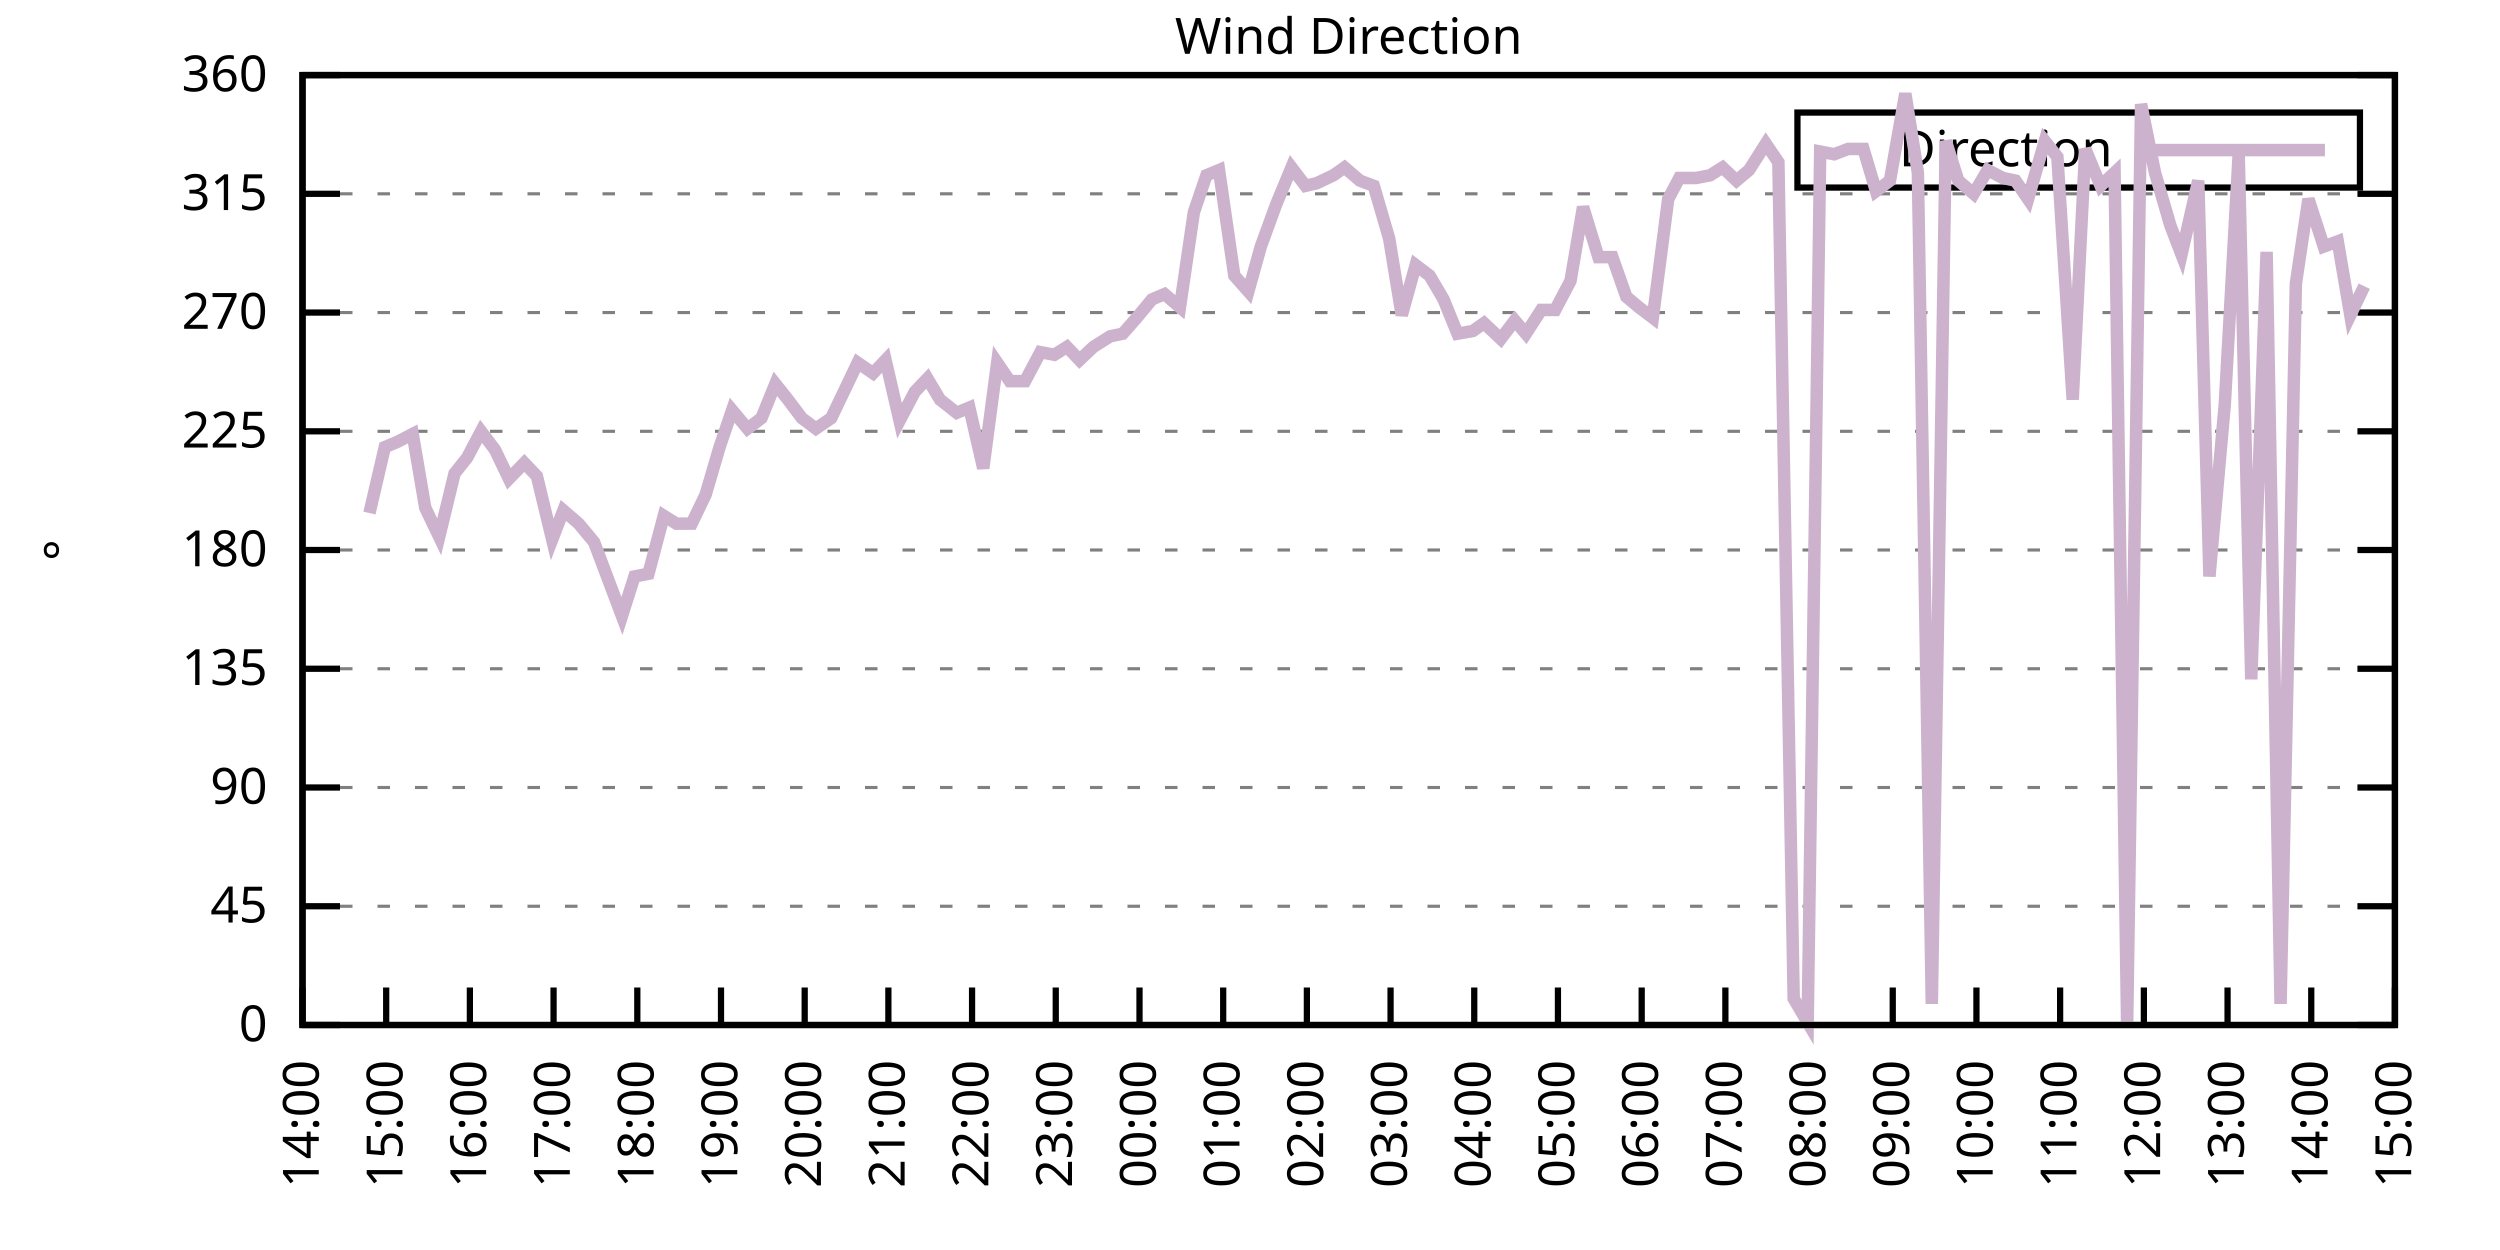
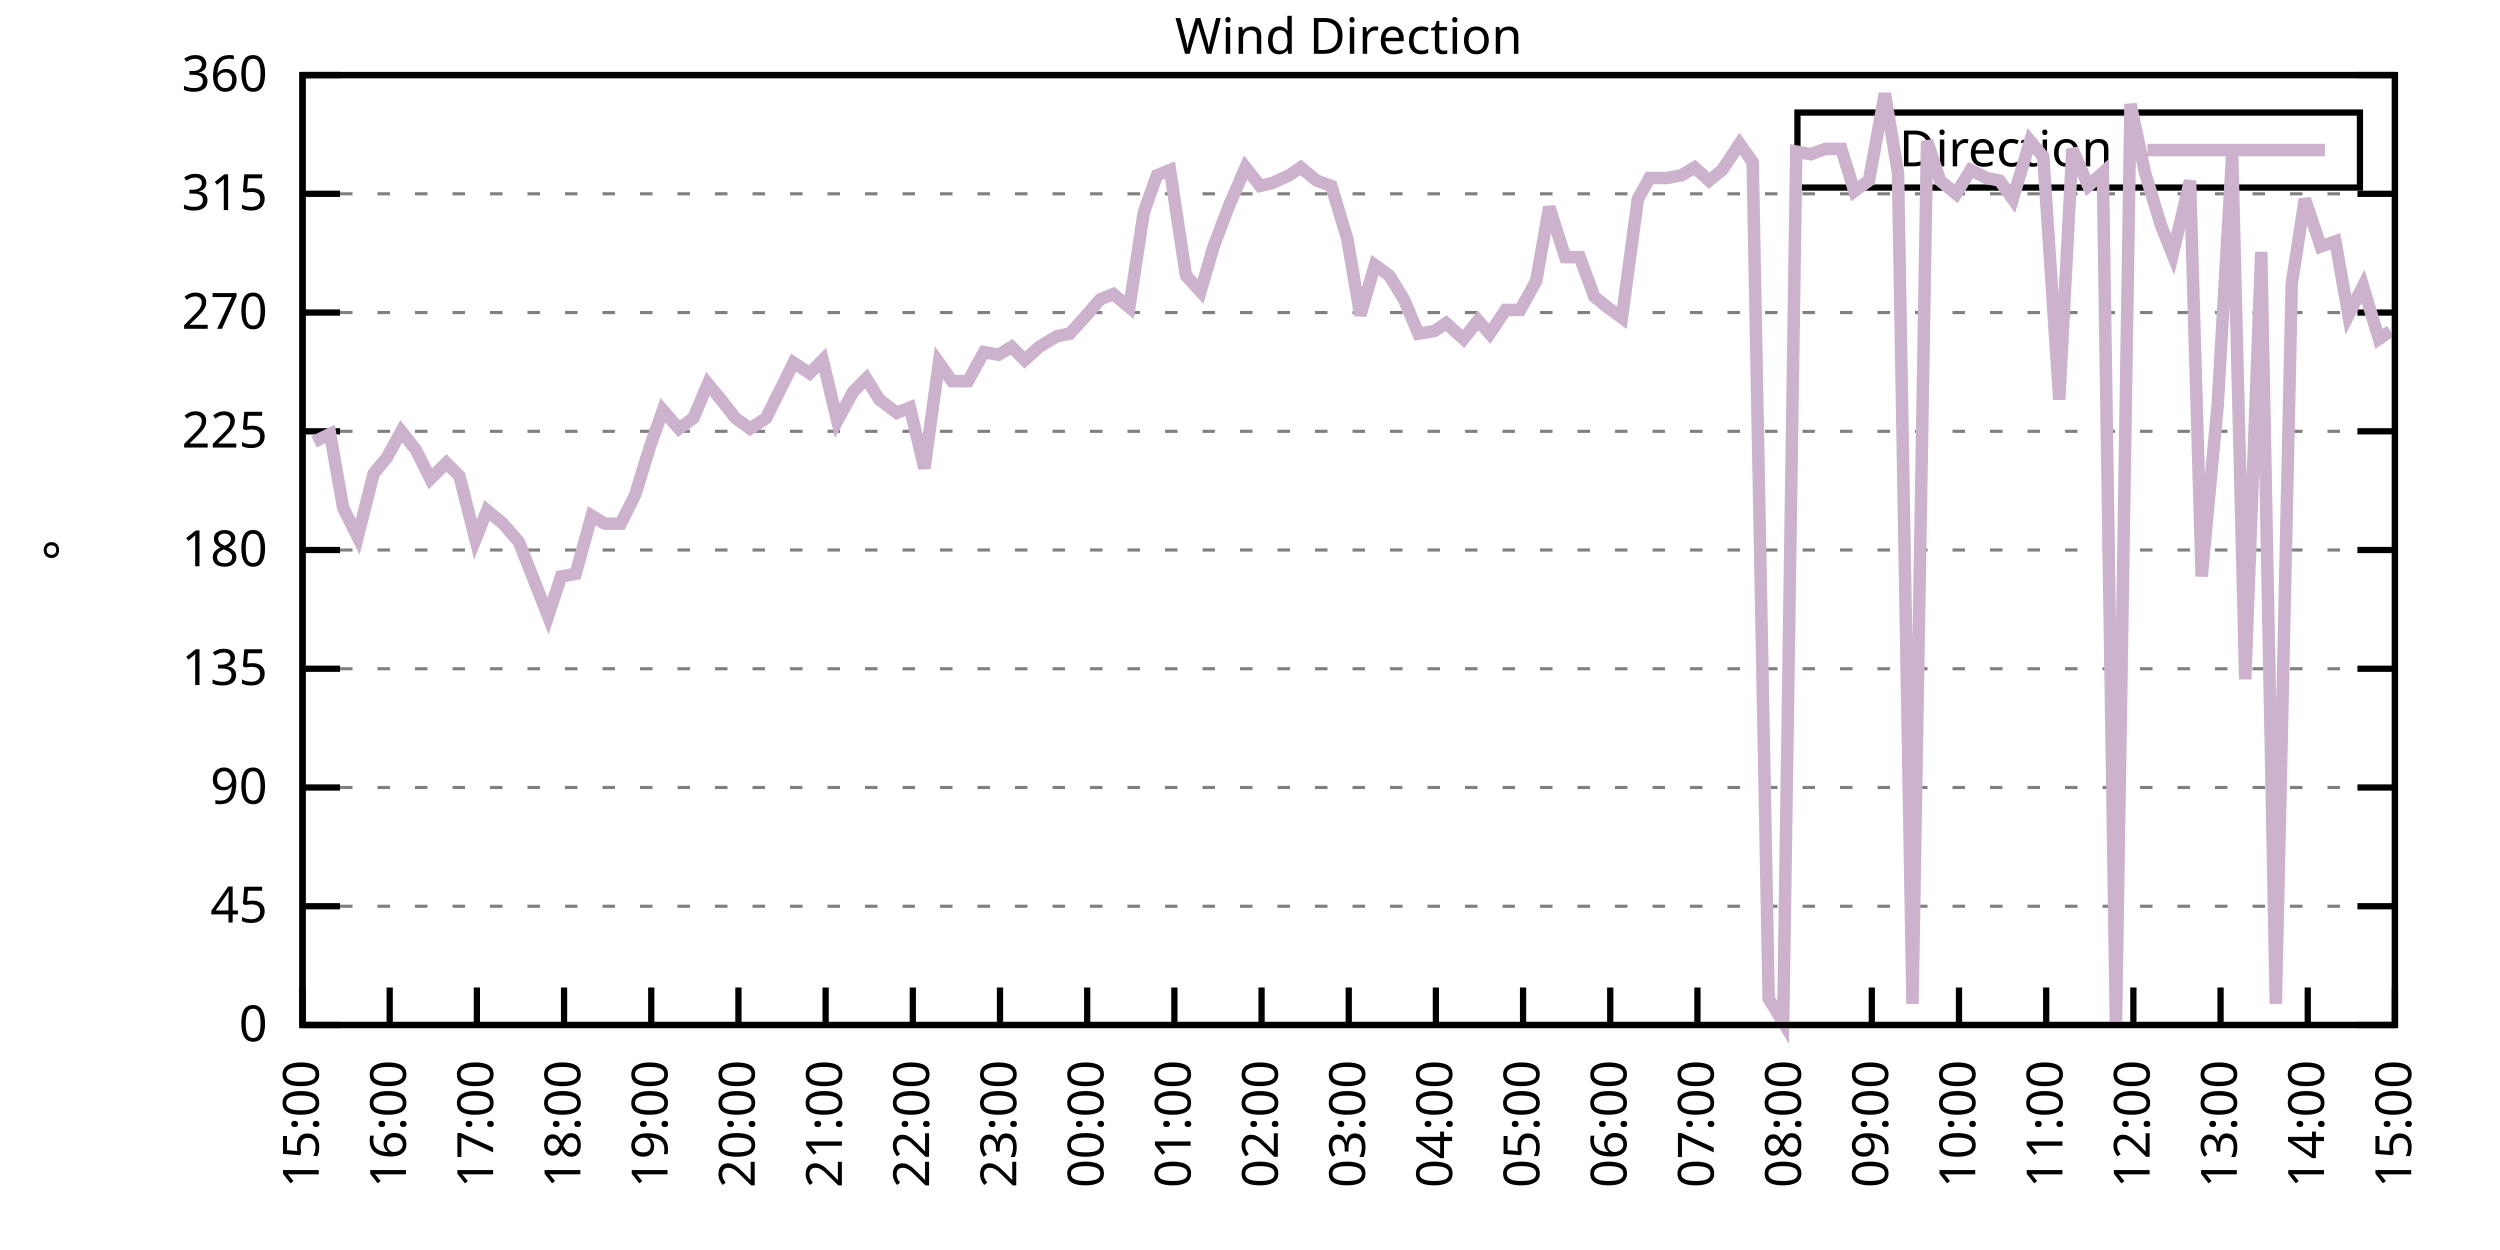
<svg xmlns="http://www.w3.org/2000/svg" xmlns:xlink="http://www.w3.org/1999/xlink" width="400" height="200" viewBox="0 0 400 200">
  <g id="gnuplot_canvas">
    <rect x="0" y="0" width="400" height="200" fill="none" />
    <defs>
      <circle id="gpDot" r="0.5" stroke-width="0.5" stroke="currentColor" />
      <path id="gpPt0" stroke-width="0.333" stroke="currentColor" d="M-1,0 h2 M0,-1 v2" />
      <path id="gpPt1" stroke-width="0.333" stroke="currentColor" d="M-1,-1 L1,1 M1,-1 L-1,1" />
      <path id="gpPt2" stroke-width="0.333" stroke="currentColor" d="M-1,0 L1,0 M0,-1 L0,1 M-1,-1 L1,1 M-1,1 L1,-1" />
      <rect id="gpPt3" stroke-width="0.333" stroke="currentColor" x="-1" y="-1" width="2" height="2" />
      <rect id="gpPt4" stroke-width="0.333" stroke="currentColor" fill="currentColor" x="-1" y="-1" width="2" height="2" />
      <circle id="gpPt5" stroke-width="0.333" stroke="currentColor" cx="0" cy="0" r="1" />
      <use xlink:href="#gpPt5" id="gpPt6" fill="currentColor" stroke="none" />
      <path id="gpPt7" stroke-width="0.333" stroke="currentColor" d="M0,-1.33 L-1.33,0.67 L1.33,0.67 z" />
      <use xlink:href="#gpPt7" id="gpPt8" fill="currentColor" stroke="none" />
      <use xlink:href="#gpPt7" id="gpPt9" stroke="currentColor" transform="rotate(180)" />
      <use xlink:href="#gpPt9" id="gpPt10" fill="currentColor" stroke="none" />
      <use xlink:href="#gpPt3" id="gpPt11" stroke="currentColor" transform="rotate(45)" />
      <use xlink:href="#gpPt11" id="gpPt12" fill="currentColor" stroke="none" />
      <path id="gpPt13" stroke-width="0.333" stroke="currentColor" d="M0,1.330 L1.265,0.411 L0.782,-1.067 L-0.782,-1.076 L-1.265,0.411 z" />
      <use xlink:href="#gpPt13" id="gpPt14" fill="currentColor" stroke="none" />
      <filter id="textbox" filterUnits="objectBoundingBox" x="0" y="0" height="1" width="1">
        <feFlood flood-color="white" flood-opacity="1" result="bgnd" />
        <feComposite in="SourceGraphic" in2="bgnd" operator="atop" />
      </filter>
      <filter id="greybox" filterUnits="objectBoundingBox" x="0" y="0" height="1" width="1">
        <feFlood flood-color="lightgrey" flood-opacity="1" result="grey" />
        <feComposite in="SourceGraphic" in2="grey" operator="atop" />
      </filter>
    </defs>
    <g fill="none" color="white" stroke="currentColor" stroke-width="1.00" stroke-linecap="butt" stroke-linejoin="miter">
</g>
    <g fill="none" color="black" stroke="currentColor" stroke-width="1.00" stroke-linecap="butt" stroke-linejoin="miter">
      <g stroke="none" shape-rendering="crispEdges">
        <polygon fill="rgb(255, 255, 255)" points="48.40,164.00 383.18,164.00 383.18,12.02 48.40,12.02 " />
      </g>
    </g>
    <g fill="none" color="black" stroke="currentColor" stroke-width="1.00" stroke-linecap="butt" stroke-linejoin="miter">
</g>
    <g fill="none" color="black" stroke="black" stroke-width="0.50" stroke-linecap="butt" stroke-linejoin="miter">
</g>
    <g fill="none" color="gray" stroke="currentColor" stroke-width="0.50" stroke-linecap="butt" stroke-linejoin="miter">
      <path stroke="gray" stroke-dasharray="2,4" class="gridline" d="M48.40,164.00 L383.19,164.00  " />
    </g>
    <g fill="none" color="gray" stroke="gray" stroke-width="1.00" stroke-linecap="butt" stroke-linejoin="miter">
</g>
    <g fill="none" color="black" stroke="currentColor" stroke-width="1.00" stroke-linecap="butt" stroke-linejoin="miter">
      <path stroke="black" d="M48.40,164.00 L54.40,164.00 M383.19,164.00 L377.19,164.00  " />
      <g transform="translate(42.80,166.60)" stroke="none" fill="black" font-family="Sans" font-size="8.00" text-anchor="end">
        <text>
          <tspan font-family="Sans"> 0</tspan>
        </text>
      </g>
    </g>
    <g fill="none" color="black" stroke="currentColor" stroke-width="1.00" stroke-linecap="butt" stroke-linejoin="miter">
</g>
    <g fill="none" color="black" stroke="black" stroke-width="0.50" stroke-linecap="butt" stroke-linejoin="miter">
</g>
    <g fill="none" color="gray" stroke="currentColor" stroke-width="0.50" stroke-linecap="butt" stroke-linejoin="miter">
      <path stroke="gray" stroke-dasharray="2,4" class="gridline" d="M48.40,145.00 L383.19,145.00  " />
    </g>
    <g fill="none" color="gray" stroke="gray" stroke-width="1.00" stroke-linecap="butt" stroke-linejoin="miter">
</g>
    <g fill="none" color="black" stroke="currentColor" stroke-width="1.00" stroke-linecap="butt" stroke-linejoin="miter">
      <path stroke="black" d="M48.40,145.00 L54.40,145.00 M383.19,145.00 L377.19,145.00  " />
      <g transform="translate(42.80,147.60)" stroke="none" fill="black" font-family="Sans" font-size="8.00" text-anchor="end">
        <text>
          <tspan font-family="Sans"> 45</tspan>
        </text>
      </g>
    </g>
    <g fill="none" color="black" stroke="currentColor" stroke-width="1.00" stroke-linecap="butt" stroke-linejoin="miter">
</g>
    <g fill="none" color="black" stroke="black" stroke-width="0.50" stroke-linecap="butt" stroke-linejoin="miter">
</g>
    <g fill="none" color="gray" stroke="currentColor" stroke-width="0.50" stroke-linecap="butt" stroke-linejoin="miter">
      <path stroke="gray" stroke-dasharray="2,4" class="gridline" d="M48.40,126.00 L383.19,126.00  " />
    </g>
    <g fill="none" color="gray" stroke="gray" stroke-width="1.00" stroke-linecap="butt" stroke-linejoin="miter">
</g>
    <g fill="none" color="black" stroke="currentColor" stroke-width="1.00" stroke-linecap="butt" stroke-linejoin="miter">
      <path stroke="black" d="M48.40,126.00 L54.40,126.00 M383.19,126.00 L377.19,126.00  " />
      <g transform="translate(42.80,128.60)" stroke="none" fill="black" font-family="Sans" font-size="8.00" text-anchor="end">
        <text>
          <tspan font-family="Sans"> 90</tspan>
        </text>
      </g>
    </g>
    <g fill="none" color="black" stroke="currentColor" stroke-width="1.00" stroke-linecap="butt" stroke-linejoin="miter">
</g>
    <g fill="none" color="black" stroke="black" stroke-width="0.50" stroke-linecap="butt" stroke-linejoin="miter">
</g>
    <g fill="none" color="gray" stroke="currentColor" stroke-width="0.50" stroke-linecap="butt" stroke-linejoin="miter">
      <path stroke="gray" stroke-dasharray="2,4" class="gridline" d="M48.40,107.00 L383.19,107.00  " />
    </g>
    <g fill="none" color="gray" stroke="gray" stroke-width="1.00" stroke-linecap="butt" stroke-linejoin="miter">
</g>
    <g fill="none" color="black" stroke="currentColor" stroke-width="1.00" stroke-linecap="butt" stroke-linejoin="miter">
      <path stroke="black" d="M48.40,107.00 L54.40,107.00 M383.19,107.00 L377.19,107.00  " />
      <g transform="translate(42.80,109.60)" stroke="none" fill="black" font-family="Sans" font-size="8.00" text-anchor="end">
        <text>
          <tspan font-family="Sans"> 135</tspan>
        </text>
      </g>
    </g>
    <g fill="none" color="black" stroke="currentColor" stroke-width="1.00" stroke-linecap="butt" stroke-linejoin="miter">
</g>
    <g fill="none" color="black" stroke="black" stroke-width="0.50" stroke-linecap="butt" stroke-linejoin="miter">
</g>
    <g fill="none" color="gray" stroke="currentColor" stroke-width="0.50" stroke-linecap="butt" stroke-linejoin="miter">
      <path stroke="gray" stroke-dasharray="2,4" class="gridline" d="M48.40,88.00 L383.19,88.00  " />
    </g>
    <g fill="none" color="gray" stroke="gray" stroke-width="1.00" stroke-linecap="butt" stroke-linejoin="miter">
</g>
    <g fill="none" color="black" stroke="currentColor" stroke-width="1.00" stroke-linecap="butt" stroke-linejoin="miter">
      <path stroke="black" d="M48.40,88.00 L54.40,88.00 M383.19,88.00 L377.19,88.00  " />
      <g transform="translate(42.80,90.60)" stroke="none" fill="black" font-family="Sans" font-size="8.00" text-anchor="end">
        <text>
          <tspan font-family="Sans"> 180</tspan>
        </text>
      </g>
    </g>
    <g fill="none" color="black" stroke="currentColor" stroke-width="1.00" stroke-linecap="butt" stroke-linejoin="miter">
</g>
    <g fill="none" color="black" stroke="black" stroke-width="0.50" stroke-linecap="butt" stroke-linejoin="miter">
</g>
    <g fill="none" color="gray" stroke="currentColor" stroke-width="0.50" stroke-linecap="butt" stroke-linejoin="miter">
      <path stroke="gray" stroke-dasharray="2,4" class="gridline" d="M48.40,69.01 L383.19,69.01  " />
    </g>
    <g fill="none" color="gray" stroke="gray" stroke-width="1.00" stroke-linecap="butt" stroke-linejoin="miter">
</g>
    <g fill="none" color="black" stroke="currentColor" stroke-width="1.00" stroke-linecap="butt" stroke-linejoin="miter">
      <path stroke="black" d="M48.40,69.01 L54.40,69.01 M383.19,69.01 L377.19,69.01  " />
      <g transform="translate(42.80,71.61)" stroke="none" fill="black" font-family="Sans" font-size="8.00" text-anchor="end">
        <text>
          <tspan font-family="Sans"> 225</tspan>
        </text>
      </g>
    </g>
    <g fill="none" color="black" stroke="currentColor" stroke-width="1.00" stroke-linecap="butt" stroke-linejoin="miter">
</g>
    <g fill="none" color="black" stroke="black" stroke-width="0.50" stroke-linecap="butt" stroke-linejoin="miter">
</g>
    <g fill="none" color="gray" stroke="currentColor" stroke-width="0.50" stroke-linecap="butt" stroke-linejoin="miter">
      <path stroke="gray" stroke-dasharray="2,4" class="gridline" d="M48.40,50.01 L383.19,50.01  " />
    </g>
    <g fill="none" color="gray" stroke="gray" stroke-width="1.00" stroke-linecap="butt" stroke-linejoin="miter">
</g>
    <g fill="none" color="black" stroke="currentColor" stroke-width="1.00" stroke-linecap="butt" stroke-linejoin="miter">
      <path stroke="black" d="M48.40,50.01 L54.40,50.01 M383.19,50.01 L377.19,50.01  " />
      <g transform="translate(42.80,52.61)" stroke="none" fill="black" font-family="Sans" font-size="8.00" text-anchor="end">
        <text>
          <tspan font-family="Sans"> 270</tspan>
        </text>
      </g>
    </g>
    <g fill="none" color="black" stroke="currentColor" stroke-width="1.00" stroke-linecap="butt" stroke-linejoin="miter">
</g>
    <g fill="none" color="black" stroke="black" stroke-width="0.50" stroke-linecap="butt" stroke-linejoin="miter">
</g>
    <g fill="none" color="gray" stroke="currentColor" stroke-width="0.50" stroke-linecap="butt" stroke-linejoin="miter">
      <path stroke="gray" stroke-dasharray="2,4" class="gridline" d="M48.40,31.01 L383.19,31.01  " />
    </g>
    <g fill="none" color="gray" stroke="gray" stroke-width="1.00" stroke-linecap="butt" stroke-linejoin="miter">
</g>
    <g fill="none" color="black" stroke="currentColor" stroke-width="1.00" stroke-linecap="butt" stroke-linejoin="miter">
      <path stroke="black" d="M48.40,31.01 L54.40,31.01 M383.19,31.01 L377.19,31.01  " />
      <g transform="translate(42.80,33.61)" stroke="none" fill="black" font-family="Sans" font-size="8.00" text-anchor="end">
        <text>
          <tspan font-family="Sans"> 315</tspan>
        </text>
      </g>
    </g>
    <g fill="none" color="black" stroke="currentColor" stroke-width="1.00" stroke-linecap="butt" stroke-linejoin="miter">
</g>
    <g fill="none" color="black" stroke="black" stroke-width="0.50" stroke-linecap="butt" stroke-linejoin="miter">
</g>
    <g fill="none" color="gray" stroke="currentColor" stroke-width="0.50" stroke-linecap="butt" stroke-linejoin="miter">
      <path stroke="gray" stroke-dasharray="2,4" class="gridline" d="M48.40,12.01 L383.19,12.01  " />
    </g>
    <g fill="none" color="gray" stroke="gray" stroke-width="1.00" stroke-linecap="butt" stroke-linejoin="miter">
</g>
    <g fill="none" color="black" stroke="currentColor" stroke-width="1.00" stroke-linecap="butt" stroke-linejoin="miter">
      <path stroke="black" d="M48.40,12.01 L54.40,12.01 M383.19,12.01 L377.19,12.01  " />
      <g transform="translate(42.80,14.61)" stroke="none" fill="black" font-family="Sans" font-size="8.00" text-anchor="end">
        <text>
          <tspan font-family="Sans"> 360</tspan>
        </text>
      </g>
    </g>
    <g fill="none" color="black" stroke="currentColor" stroke-width="1.00" stroke-linecap="butt" stroke-linejoin="miter">
      <path stroke="black" d="M48.40,164.00 L48.40,158.00  " />
      <g transform="translate(51.00,169.60) rotate(270.00)" stroke="none" fill="black" font-family="Sans" font-size="8.00" text-anchor="end">
        <text>
-           <tspan font-family="Sans">14:00</tspan>
-         </text>
-       </g>
-     </g>
-     <g fill="none" color="black" stroke="currentColor" stroke-width="1.00" stroke-linecap="butt" stroke-linejoin="miter">
-       <path stroke="black" d="M61.79,164.00 L61.79,158.00  " />
-       <g transform="translate(64.39,169.60) rotate(270.00)" stroke="none" fill="black" font-family="Sans" font-size="8.00" text-anchor="end">
-         <text>
          <tspan font-family="Sans">15:00</tspan>
        </text>
      </g>
    </g>
    <g fill="none" color="black" stroke="currentColor" stroke-width="1.00" stroke-linecap="butt" stroke-linejoin="miter">
-       <path stroke="black" d="M75.18,164.00 L75.18,158.00  " />
-       <g transform="translate(77.78,169.60) rotate(270.00)" stroke="none" fill="black" font-family="Sans" font-size="8.00" text-anchor="end">
+       <path stroke="black" d="M62.35,164.00 L62.35,158.00  " />
+       <g transform="translate(64.95,169.60) rotate(270.00)" stroke="none" fill="black" font-family="Sans" font-size="8.00" text-anchor="end">
        <text>
          <tspan font-family="Sans">16:00</tspan>
        </text>
      </g>
    </g>
    <g fill="none" color="black" stroke="currentColor" stroke-width="1.00" stroke-linecap="butt" stroke-linejoin="miter">
-       <path stroke="black" d="M88.57,164.00 L88.57,158.00  " />
-       <g transform="translate(91.17,169.60) rotate(270.00)" stroke="none" fill="black" font-family="Sans" font-size="8.00" text-anchor="end">
+       <path stroke="black" d="M76.30,164.00 L76.30,158.00  " />
+       <g transform="translate(78.90,169.60) rotate(270.00)" stroke="none" fill="black" font-family="Sans" font-size="8.00" text-anchor="end">
        <text>
          <tspan font-family="Sans">17:00</tspan>
        </text>
      </g>
    </g>
    <g fill="none" color="black" stroke="currentColor" stroke-width="1.00" stroke-linecap="butt" stroke-linejoin="miter">
-       <path stroke="black" d="M101.97,164.00 L101.97,158.00  " />
-       <g transform="translate(104.57,169.60) rotate(270.00)" stroke="none" fill="black" font-family="Sans" font-size="8.00" text-anchor="end">
+       <path stroke="black" d="M90.25,164.00 L90.25,158.00  " />
+       <g transform="translate(92.85,169.60) rotate(270.00)" stroke="none" fill="black" font-family="Sans" font-size="8.00" text-anchor="end">
        <text>
          <tspan font-family="Sans">18:00</tspan>
        </text>
      </g>
    </g>
    <g fill="none" color="black" stroke="currentColor" stroke-width="1.00" stroke-linecap="butt" stroke-linejoin="miter">
-       <path stroke="black" d="M115.36,164.00 L115.36,158.00  " />
-       <g transform="translate(117.96,169.60) rotate(270.00)" stroke="none" fill="black" font-family="Sans" font-size="8.00" text-anchor="end">
+       <path stroke="black" d="M104.20,164.00 L104.20,158.00  " />
+       <g transform="translate(106.80,169.60) rotate(270.00)" stroke="none" fill="black" font-family="Sans" font-size="8.00" text-anchor="end">
        <text>
          <tspan font-family="Sans">19:00</tspan>
        </text>
      </g>
    </g>
    <g fill="none" color="black" stroke="currentColor" stroke-width="1.00" stroke-linecap="butt" stroke-linejoin="miter">
-       <path stroke="black" d="M128.75,164.00 L128.75,158.00  " />
-       <g transform="translate(131.35,169.60) rotate(270.00)" stroke="none" fill="black" font-family="Sans" font-size="8.00" text-anchor="end">
+       <path stroke="black" d="M118.15,164.00 L118.15,158.00  " />
+       <g transform="translate(120.75,169.60) rotate(270.00)" stroke="none" fill="black" font-family="Sans" font-size="8.00" text-anchor="end">
        <text>
          <tspan font-family="Sans">20:00</tspan>
        </text>
      </g>
    </g>
    <g fill="none" color="black" stroke="currentColor" stroke-width="1.00" stroke-linecap="butt" stroke-linejoin="miter">
-       <path stroke="black" d="M142.14,164.00 L142.14,158.00  " />
-       <g transform="translate(144.74,169.60) rotate(270.00)" stroke="none" fill="black" font-family="Sans" font-size="8.00" text-anchor="end">
+       <path stroke="black" d="M132.10,164.00 L132.10,158.00  " />
+       <g transform="translate(134.70,169.60) rotate(270.00)" stroke="none" fill="black" font-family="Sans" font-size="8.00" text-anchor="end">
        <text>
          <tspan font-family="Sans">21:00</tspan>
        </text>
      </g>
    </g>
    <g fill="none" color="black" stroke="currentColor" stroke-width="1.00" stroke-linecap="butt" stroke-linejoin="miter">
-       <path stroke="black" d="M155.53,164.00 L155.53,158.00  " />
-       <g transform="translate(158.13,169.60) rotate(270.00)" stroke="none" fill="black" font-family="Sans" font-size="8.00" text-anchor="end">
+       <path stroke="black" d="M146.05,164.00 L146.05,158.00  " />
+       <g transform="translate(148.65,169.60) rotate(270.00)" stroke="none" fill="black" font-family="Sans" font-size="8.00" text-anchor="end">
        <text>
          <tspan font-family="Sans">22:00</tspan>
        </text>
      </g>
    </g>
    <g fill="none" color="black" stroke="currentColor" stroke-width="1.00" stroke-linecap="butt" stroke-linejoin="miter">
-       <path stroke="black" d="M168.92,164.00 L168.92,158.00  " />
-       <g transform="translate(171.52,169.60) rotate(270.00)" stroke="none" fill="black" font-family="Sans" font-size="8.00" text-anchor="end">
+       <path stroke="black" d="M160.00,164.00 L160.00,158.00  " />
+       <g transform="translate(162.60,169.60) rotate(270.00)" stroke="none" fill="black" font-family="Sans" font-size="8.00" text-anchor="end">
        <text>
          <tspan font-family="Sans">23:00</tspan>
        </text>
      </g>
    </g>
    <g fill="none" color="black" stroke="currentColor" stroke-width="1.00" stroke-linecap="butt" stroke-linejoin="miter">
-       <path stroke="black" d="M182.32,164.00 L182.32,158.00  " />
-       <g transform="translate(184.92,169.60) rotate(270.00)" stroke="none" fill="black" font-family="Sans" font-size="8.00" text-anchor="end">
+       <path stroke="black" d="M173.95,164.00 L173.95,158.00  " />
+       <g transform="translate(176.55,169.60) rotate(270.00)" stroke="none" fill="black" font-family="Sans" font-size="8.00" text-anchor="end">
        <text>
          <tspan font-family="Sans">00:00</tspan>
        </text>
      </g>
    </g>
    <g fill="none" color="black" stroke="currentColor" stroke-width="1.00" stroke-linecap="butt" stroke-linejoin="miter">
-       <path stroke="black" d="M195.71,164.00 L195.71,158.00  " />
-       <g transform="translate(198.31,169.60) rotate(270.00)" stroke="none" fill="black" font-family="Sans" font-size="8.00" text-anchor="end">
+       <path stroke="black" d="M187.90,164.00 L187.90,158.00  " />
+       <g transform="translate(190.50,169.60) rotate(270.00)" stroke="none" fill="black" font-family="Sans" font-size="8.00" text-anchor="end">
        <text>
          <tspan font-family="Sans">01:00</tspan>
        </text>
      </g>
    </g>
    <g fill="none" color="black" stroke="currentColor" stroke-width="1.00" stroke-linecap="butt" stroke-linejoin="miter">
-       <path stroke="black" d="M209.10,164.00 L209.10,158.00  " />
-       <g transform="translate(211.70,169.60) rotate(270.00)" stroke="none" fill="black" font-family="Sans" font-size="8.00" text-anchor="end">
+       <path stroke="black" d="M201.85,164.00 L201.85,158.00  " />
+       <g transform="translate(204.45,169.60) rotate(270.00)" stroke="none" fill="black" font-family="Sans" font-size="8.00" text-anchor="end">
        <text>
          <tspan font-family="Sans">02:00</tspan>
        </text>
      </g>
    </g>
    <g fill="none" color="black" stroke="currentColor" stroke-width="1.00" stroke-linecap="butt" stroke-linejoin="miter">
-       <path stroke="black" d="M222.49,164.00 L222.49,158.00  " />
-       <g transform="translate(225.09,169.60) rotate(270.00)" stroke="none" fill="black" font-family="Sans" font-size="8.00" text-anchor="end">
+       <path stroke="black" d="M215.80,164.00 L215.80,158.00  " />
+       <g transform="translate(218.40,169.60) rotate(270.00)" stroke="none" fill="black" font-family="Sans" font-size="8.00" text-anchor="end">
        <text>
          <tspan font-family="Sans">03:00</tspan>
        </text>
      </g>
    </g>
    <g fill="none" color="black" stroke="currentColor" stroke-width="1.00" stroke-linecap="butt" stroke-linejoin="miter">
-       <path stroke="black" d="M235.88,164.00 L235.88,158.00  " />
-       <g transform="translate(238.48,169.60) rotate(270.00)" stroke="none" fill="black" font-family="Sans" font-size="8.00" text-anchor="end">
+       <path stroke="black" d="M229.74,164.00 L229.74,158.00  " />
+       <g transform="translate(232.34,169.60) rotate(270.00)" stroke="none" fill="black" font-family="Sans" font-size="8.00" text-anchor="end">
        <text>
          <tspan font-family="Sans">04:00</tspan>
        </text>
      </g>
    </g>
    <g fill="none" color="black" stroke="currentColor" stroke-width="1.00" stroke-linecap="butt" stroke-linejoin="miter">
-       <path stroke="black" d="M249.27,164.00 L249.27,158.00  " />
-       <g transform="translate(251.87,169.60) rotate(270.00)" stroke="none" fill="black" font-family="Sans" font-size="8.00" text-anchor="end">
+       <path stroke="black" d="M243.69,164.00 L243.69,158.00  " />
+       <g transform="translate(246.29,169.60) rotate(270.00)" stroke="none" fill="black" font-family="Sans" font-size="8.00" text-anchor="end">
        <text>
          <tspan font-family="Sans">05:00</tspan>
        </text>
      </g>
    </g>
    <g fill="none" color="black" stroke="currentColor" stroke-width="1.00" stroke-linecap="butt" stroke-linejoin="miter">
-       <path stroke="black" d="M262.67,164.00 L262.67,158.00  " />
-       <g transform="translate(265.27,169.60) rotate(270.00)" stroke="none" fill="black" font-family="Sans" font-size="8.00" text-anchor="end">
+       <path stroke="black" d="M257.64,164.00 L257.64,158.00  " />
+       <g transform="translate(260.24,169.60) rotate(270.00)" stroke="none" fill="black" font-family="Sans" font-size="8.00" text-anchor="end">
        <text>
          <tspan font-family="Sans">06:00</tspan>
        </text>
      </g>
    </g>
    <g fill="none" color="black" stroke="currentColor" stroke-width="1.00" stroke-linecap="butt" stroke-linejoin="miter">
-       <path stroke="black" d="M276.06,164.00 L276.06,158.00  " />
-       <g transform="translate(278.66,169.60) rotate(270.00)" stroke="none" fill="black" font-family="Sans" font-size="8.00" text-anchor="end">
+       <path stroke="black" d="M271.59,164.00 L271.59,158.00  " />
+       <g transform="translate(274.19,169.60) rotate(270.00)" stroke="none" fill="black" font-family="Sans" font-size="8.00" text-anchor="end">
        <text>
          <tspan font-family="Sans">07:00</tspan>
        </text>
      </g>
    </g>
    <g fill="none" color="black" stroke="currentColor" stroke-width="1.00" stroke-linecap="butt" stroke-linejoin="miter">
-       <path stroke="black" d="M289.45,164.00 L289.45,158.00  " />
-       <g transform="translate(292.05,169.60) rotate(270.00)" stroke="none" fill="black" font-family="Sans" font-size="8.00" text-anchor="end">
+       <path stroke="black" d="M285.54,164.00 L285.54,158.00  " />
+       <g transform="translate(288.14,169.60) rotate(270.00)" stroke="none" fill="black" font-family="Sans" font-size="8.00" text-anchor="end">
        <text>
          <tspan font-family="Sans">08:00</tspan>
        </text>
      </g>
    </g>
    <g fill="none" color="black" stroke="currentColor" stroke-width="1.00" stroke-linecap="butt" stroke-linejoin="miter">
-       <path stroke="black" d="M302.84,164.00 L302.84,158.00  " />
-       <g transform="translate(305.44,169.60) rotate(270.00)" stroke="none" fill="black" font-family="Sans" font-size="8.00" text-anchor="end">
+       <path stroke="black" d="M299.49,164.00 L299.49,158.00  " />
+       <g transform="translate(302.09,169.60) rotate(270.00)" stroke="none" fill="black" font-family="Sans" font-size="8.00" text-anchor="end">
        <text>
          <tspan font-family="Sans">09:00</tspan>
        </text>
      </g>
    </g>
    <g fill="none" color="black" stroke="currentColor" stroke-width="1.00" stroke-linecap="butt" stroke-linejoin="miter">
-       <path stroke="black" d="M316.23,164.00 L316.23,158.00  " />
-       <g transform="translate(318.83,169.60) rotate(270.00)" stroke="none" fill="black" font-family="Sans" font-size="8.00" text-anchor="end">
+       <path stroke="black" d="M313.44,164.00 L313.44,158.00  " />
+       <g transform="translate(316.04,169.60) rotate(270.00)" stroke="none" fill="black" font-family="Sans" font-size="8.00" text-anchor="end">
        <text>
          <tspan font-family="Sans">10:00</tspan>
        </text>
      </g>
    </g>
    <g fill="none" color="black" stroke="currentColor" stroke-width="1.00" stroke-linecap="butt" stroke-linejoin="miter">
-       <path stroke="black" d="M329.62,164.00 L329.62,158.00  " />
-       <g transform="translate(332.22,169.60) rotate(270.00)" stroke="none" fill="black" font-family="Sans" font-size="8.00" text-anchor="end">
+       <path stroke="black" d="M327.39,164.00 L327.39,158.00  " />
+       <g transform="translate(329.99,169.60) rotate(270.00)" stroke="none" fill="black" font-family="Sans" font-size="8.00" text-anchor="end">
        <text>
          <tspan font-family="Sans">11:00</tspan>
        </text>
      </g>
    </g>
    <g fill="none" color="black" stroke="currentColor" stroke-width="1.00" stroke-linecap="butt" stroke-linejoin="miter">
-       <path stroke="black" d="M343.02,164.00 L343.02,158.00  " />
-       <g transform="translate(345.62,169.60) rotate(270.00)" stroke="none" fill="black" font-family="Sans" font-size="8.00" text-anchor="end">
+       <path stroke="black" d="M341.34,164.00 L341.34,158.00  " />
+       <g transform="translate(343.94,169.60) rotate(270.00)" stroke="none" fill="black" font-family="Sans" font-size="8.00" text-anchor="end">
        <text>
          <tspan font-family="Sans">12:00</tspan>
        </text>
      </g>
    </g>
    <g fill="none" color="black" stroke="currentColor" stroke-width="1.00" stroke-linecap="butt" stroke-linejoin="miter">
-       <path stroke="black" d="M356.41,164.00 L356.41,158.00  " />
-       <g transform="translate(359.01,169.60) rotate(270.00)" stroke="none" fill="black" font-family="Sans" font-size="8.00" text-anchor="end">
+       <path stroke="black" d="M355.29,164.00 L355.29,158.00  " />
+       <g transform="translate(357.89,169.60) rotate(270.00)" stroke="none" fill="black" font-family="Sans" font-size="8.00" text-anchor="end">
        <text>
          <tspan font-family="Sans">13:00</tspan>
        </text>
      </g>
    </g>
    <g fill="none" color="black" stroke="currentColor" stroke-width="1.00" stroke-linecap="butt" stroke-linejoin="miter">
-       <path stroke="black" d="M369.80,164.00 L369.80,158.00  " />
-       <g transform="translate(372.40,169.60) rotate(270.00)" stroke="none" fill="black" font-family="Sans" font-size="8.00" text-anchor="end">
+       <path stroke="black" d="M369.24,164.00 L369.24,158.00  " />
+       <g transform="translate(371.84,169.60) rotate(270.00)" stroke="none" fill="black" font-family="Sans" font-size="8.00" text-anchor="end">
        <text>
          <tspan font-family="Sans">14:00</tspan>
        </text>
      </g>
    </g>
    <g fill="none" color="black" stroke="currentColor" stroke-width="1.00" stroke-linecap="butt" stroke-linejoin="miter">
      <path stroke="black" d="M383.19,164.00 L383.19,158.00  " />
      <g transform="translate(385.79,169.60) rotate(270.00)" stroke="none" fill="black" font-family="Sans" font-size="8.00" text-anchor="end">
        <text>
          <tspan font-family="Sans">15:00</tspan>
        </text>
      </g>
    </g>
    <g fill="none" color="black" stroke="currentColor" stroke-width="1.00" stroke-linecap="butt" stroke-linejoin="miter">
</g>
    <g fill="none" color="black" stroke="currentColor" stroke-width="1.00" stroke-linecap="butt" stroke-linejoin="miter">
      <path stroke="black" d="M48.40,12.01 L48.40,164.00 L383.19,164.00 L383.19,12.01 L48.40,12.01 Z  " />
    </g>
    <g fill="none" color="black" stroke="currentColor" stroke-width="1.00" stroke-linecap="butt" stroke-linejoin="miter">
</g>
    <g fill="none" color="black" stroke="currentColor" stroke-width="1.00" stroke-linecap="butt" stroke-linejoin="miter">
      <path stroke="black" d="M287.59,30.01 L287.59,18.01 L377.59,18.01 L377.59,30.01 L287.59,30.01 Z  " />
    </g>
    <g id="Wind_direction_plot_1">
      <g fill="none" color="white" stroke="black" stroke-width="2.00" stroke-linecap="butt" stroke-linejoin="miter">
</g>
      <g fill="none" color="black" stroke="currentColor" stroke-width="2.00" stroke-linecap="butt" stroke-linejoin="miter">
        <g transform="translate(337.99,26.61)" stroke="none" fill="black" font-family="Sans" font-size="8.00" text-anchor="end">
          <text>
            <tspan font-family="Sans">Direction</tspan>
          </text>
        </g>
      </g>
      <g fill="none" color="black" stroke="currentColor" stroke-width="2.00" stroke-linecap="butt" stroke-linejoin="miter">
-         <path stroke="rgb(204, 178, 204)" d="M343.59,24.01 L371.99,24.01 M59.11,82.09 L61.57,71.54 L63.58,70.70 L66.03,69.43 L68.04,81.25 L70.27,85.89   L72.73,75.76 L74.74,73.23 L76.97,69.01 L79.20,71.96 L81.43,76.61 L83.89,74.07 L85.90,76.18 L88.35,86.32   L90.14,81.67 L92.59,83.78 L95.05,86.74 L99.51,98.56 L101.52,92.23 L103.75,91.80 L106.21,82.52 L108.22,83.78   L110.67,83.78 L112.90,79.14 L115.13,71.54 L117.14,65.63 L119.60,68.58 L121.83,66.90 L124.06,61.41 L126.07,63.94   L128.30,66.90 L130.54,68.58 L132.99,66.90 L135.22,62.25 L137.23,58.03 L139.69,59.72 L141.69,57.61 L143.93,67.32   L146.38,62.67 L148.39,60.56 L150.40,63.94 L153.08,66.05 L155.09,65.21 L157.32,74.92 L159.55,58.03 L161.56,60.98   L164.01,60.98 L166.47,56.34 L168.70,56.76 L170.71,55.50 L172.72,57.61 L174.95,55.50 L177.63,53.81 L179.64,53.39   L181.87,50.85 L184.32,47.90 L186.33,47.05 L188.79,49.16 L191.02,33.96 L193.03,28.05 L195.04,27.21 L197.49,44.10   L199.73,46.63 L201.73,39.45 L204.19,32.70 L206.64,26.79 L208.88,29.74 L210.66,29.32 L213.34,28.05 L215.13,26.79   L217.58,28.90 L219.81,29.74 L222.27,38.19 L224.28,50.43 L226.51,42.41 L228.74,44.10 L230.97,47.90 L233.20,53.39   L235.66,52.96 L237.44,51.70 L240.12,54.23 L242.36,51.27 L244.14,53.39 L246.60,49.59 L248.83,49.59 L251.28,44.94   L253.29,33.12 L255.75,41.14 L257.98,41.14 L260.21,47.47 L262.22,49.16 L264.45,50.85 L266.91,31.85 L268.69,28.48   L271.37,28.48 L273.60,28.05 L275.61,26.79 L277.84,28.90 L279.85,27.21 L282.53,22.99 L284.54,25.94 L286.99,159.78   L289.23,163.58 L291.23,24.25 L293.47,24.68 L295.70,23.83 L298.15,23.83 L300.16,30.59 L302.39,28.90 L304.85,14.97   L306.86,27.63 L309.09,160.62 L311.32,22.56 L313.33,28.90 L315.79,31.01 L318.02,27.21 L320.47,28.48 L322.48,28.90   L324.49,31.85 L327.17,22.56 L329.18,25.10 L331.63,63.94 L333.64,23.83 L336.10,29.74 L338.33,27.63 L340.34,164.00   L342.57,16.65 L344.80,27.63 L347.26,36.08 L349.04,40.72 L351.72,28.90 L353.51,92.23 L355.96,64.78 L358.19,24.68   L360.20,108.69 L362.66,40.30 L364.89,160.62 L367.34,45.36 L369.35,31.85 L371.81,39.45 L374.04,38.61 L376.05,50.43   L378.28,45.79  " />
+         <path stroke="rgb(204, 178, 204)" d="M343.59,24.01 L371.99,24.01 M50.26,70.70 L52.82,69.43 L54.91,81.25 L57.23,85.89 L59.79,75.76 L61.88,73.23   L64.21,69.01 L66.53,71.96 L68.86,76.61 L71.42,74.07 L73.51,76.18 L76.07,86.32 L77.93,81.67 L80.48,83.78   L83.04,86.74 L87.69,98.56 L89.78,92.23 L92.11,91.80 L94.67,82.52 L96.76,83.78 L99.32,83.78 L101.64,79.14   L103.97,71.54 L106.06,65.63 L108.62,68.58 L110.94,66.90 L113.27,61.41 L115.36,63.94 L117.68,66.90 L120.01,68.58   L122.57,66.90 L124.89,62.25 L126.98,58.03 L129.54,59.72 L131.63,57.61 L133.96,67.32 L136.51,62.67 L138.61,60.56   L140.70,63.94 L143.49,66.05 L145.58,65.21 L147.91,74.92 L150.23,58.03 L152.32,60.98 L154.88,60.98 L157.44,56.34   L159.76,56.76 L161.86,55.50 L163.95,57.61 L166.27,55.50 L169.06,53.81 L171.16,53.39 L173.48,50.85 L176.04,47.90   L178.13,47.05 L180.69,49.16 L183.01,33.96 L185.11,28.05 L187.20,27.21 L189.76,44.10 L192.08,46.63 L194.17,39.45   L196.73,32.70 L199.29,26.79 L201.61,29.74 L203.47,29.32 L206.26,28.05 L208.12,26.79 L210.68,28.90 L213.01,29.74   L215.56,38.19 L217.65,50.43 L219.98,42.41 L222.30,44.10 L224.63,47.90 L226.95,53.39 L229.51,52.96 L231.37,51.70   L234.16,54.23 L236.49,51.27 L238.35,53.39 L240.90,49.59 L243.23,49.59 L245.79,44.94 L247.88,33.12 L250.44,41.14   L252.76,41.14 L255.09,47.47 L257.18,49.16 L259.50,50.85 L262.06,31.85 L263.92,28.48 L266.71,28.48 L269.04,28.05   L271.13,26.79 L273.45,28.90 L275.55,27.21 L278.34,22.99 L280.43,25.94 L282.99,159.78 L285.31,163.58 L287.40,24.25   L289.73,24.68 L292.05,23.83 L294.61,23.83 L296.70,30.59 L299.03,28.90 L301.58,14.97 L303.68,27.63 L306.00,160.62   L308.33,22.56 L310.42,28.90 L312.98,31.01 L315.30,27.21 L317.86,28.48 L319.95,28.90 L322.04,31.85 L324.83,22.56   L326.93,25.10 L329.48,63.94 L331.58,23.83 L334.13,29.74 L336.46,27.63 L338.55,164.00 L340.88,16.65 L343.20,27.63   L345.76,36.08 L347.62,40.72 L350.41,28.90 L352.27,92.23 L354.83,64.78 L357.15,24.68 L359.24,108.69 L361.80,40.30   L364.13,160.62 L366.68,45.36 L368.78,31.85 L371.33,39.45 L373.66,38.61 L375.75,50.43 L378.08,45.79 L380.63,54.23   L382.49,52.96  " />
      </g>
    </g>
    <g fill="none" color="black" stroke="currentColor" stroke-width="2.00" stroke-linecap="butt" stroke-linejoin="miter">
</g>
    <g fill="none" color="black" stroke="black" stroke-width="1.00" stroke-linecap="butt" stroke-linejoin="miter">
</g>
    <g fill="none" color="black" stroke="currentColor" stroke-width="1.00" stroke-linecap="butt" stroke-linejoin="miter">
      <path stroke="black" d="M48.40,12.01 L48.40,164.00 L383.19,164.00 L383.19,12.01 L48.40,12.01 Z  " />
      <g transform="translate(12.80,88.01) rotate(270.00)" stroke="none" fill="black" font-family="Sans" font-size="8.00" text-anchor="middle">
        <text>
          <tspan font-family="Sans">°</tspan>
        </text>
      </g>
    </g>
    <g fill="none" color="black" stroke="currentColor" stroke-width="1.00" stroke-linecap="butt" stroke-linejoin="miter">
</g>
    <g fill="none" color="black" stroke="currentColor" stroke-width="1.00" stroke-linecap="butt" stroke-linejoin="miter">
      <g transform="translate(215.79,8.61)" stroke="none" fill="black" font-family="Sans" font-size="8.00" text-anchor="middle">
        <text>
          <tspan font-family="Sans">Wind Direction</tspan>
        </text>
      </g>
    </g>
    <g fill="none" color="black" stroke="currentColor" stroke-width="1.00" stroke-linecap="butt" stroke-linejoin="miter">
</g>
  </g>
</svg>
